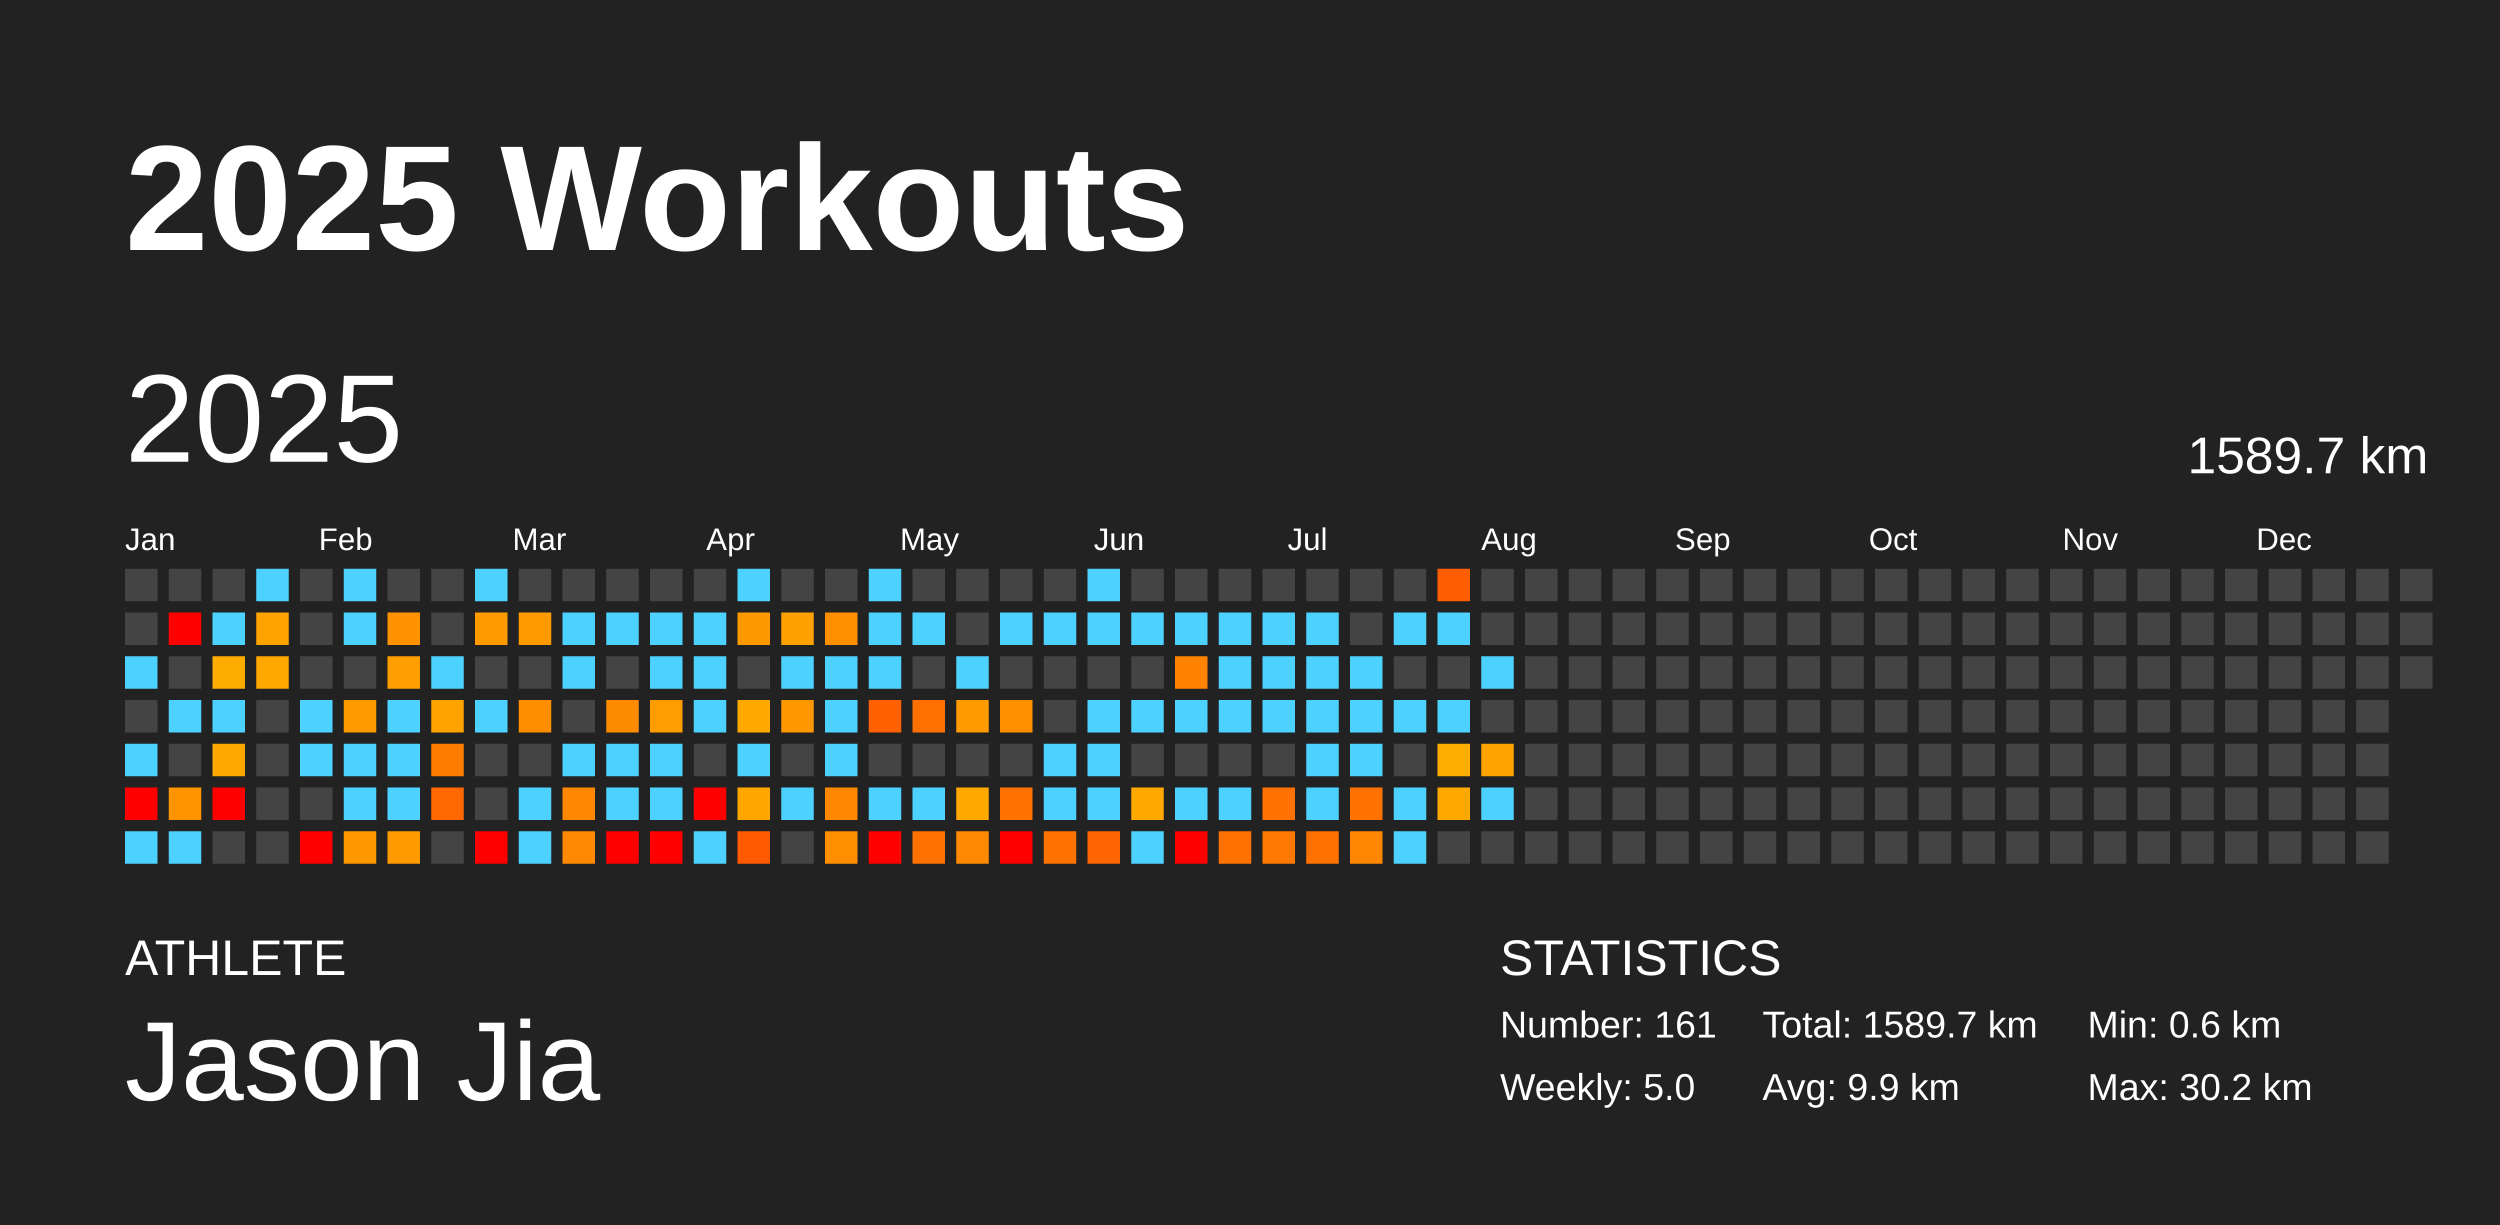
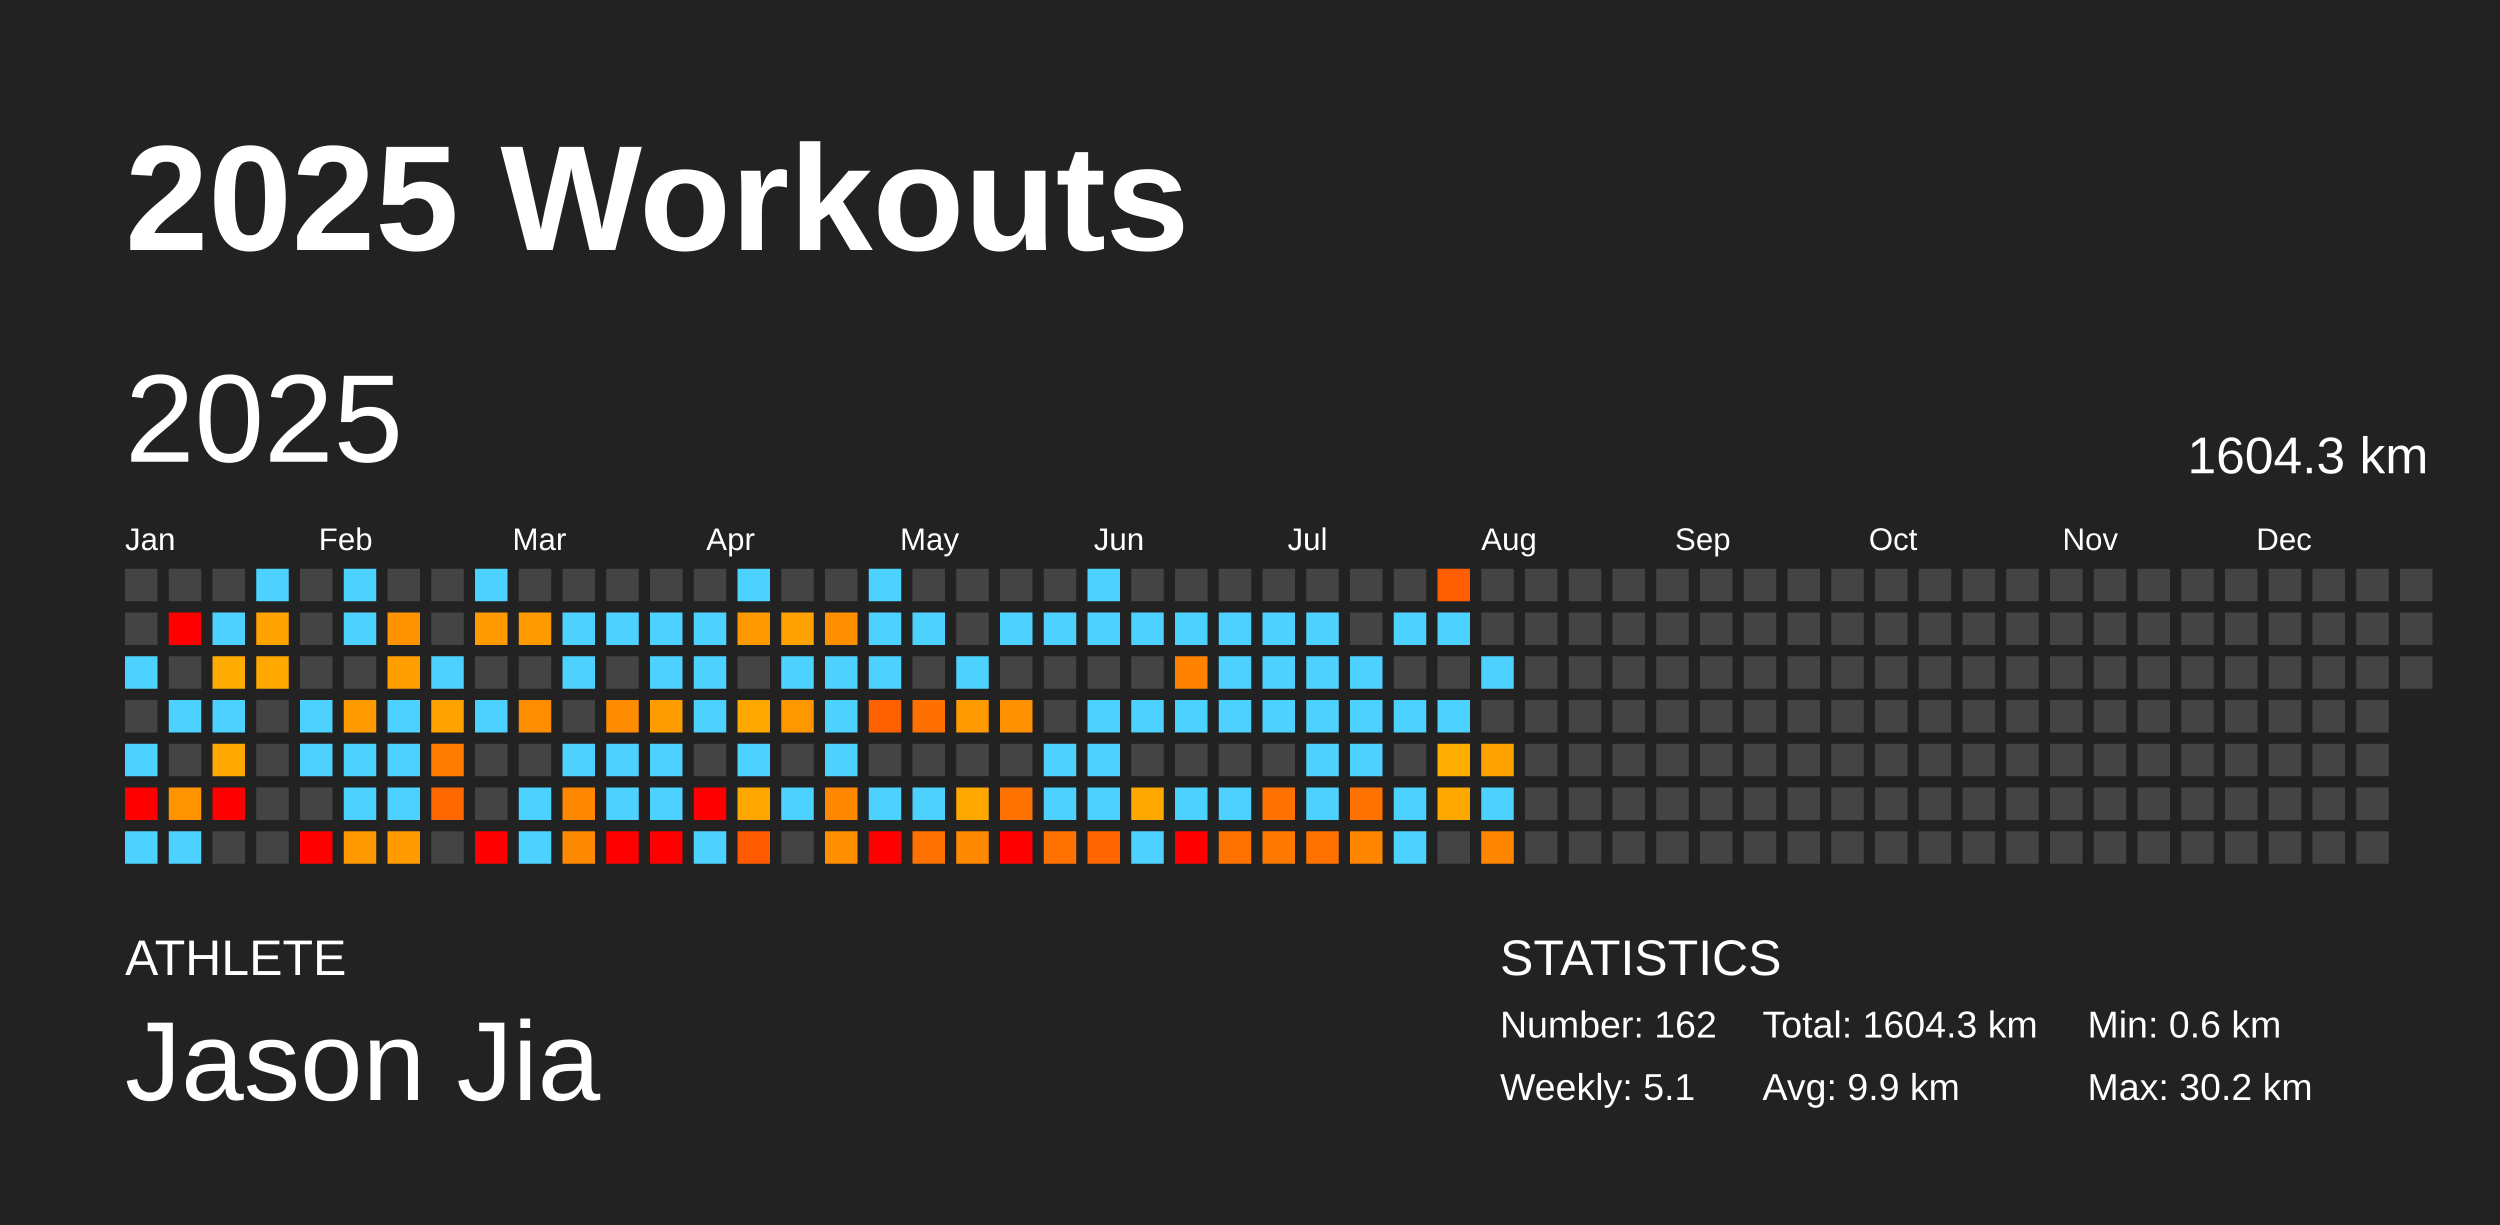
<svg xmlns="http://www.w3.org/2000/svg" baseProfile="full" height="98mm" version="1.1" viewBox="0,0,200,98" width="200mm">
  <defs />
  <rect fill="#222222" height="98" width="200" x="0" y="0" />
  <text fill="#FFFFFF" style="font-size:12px; font-family:Arial; font-weight:bold;" x="10" y="20">2025 Workouts</text>
  <text fill="#FFFFFF" style="font-size:4px; font-family:Arial" x="10" y="78">ATHLETE</text>
  <text fill="#FFFFFF" style="font-size:9px; font-family:Arial" x="10" y="88">Jason Jia</text>
  <text fill="#FFFFFF" style="font-size:4px; font-family:Arial" x="120" y="78">STATISTICS</text>
-   <text fill="#FFFFFF" style="font-size:3px; font-family:Arial" x="120" y="83">Number: 161</text>
-   <text fill="#FFFFFF" style="font-size:3px; font-family:Arial" x="120" y="88">Weekly: 5.0</text>
-   <text fill="#FFFFFF" style="font-size:3px; font-family:Arial" x="141" y="83">Total: 1589.7 km</text>
+   <text fill="#FFFFFF" style="font-size:3px; font-family:Arial" x="120" y="83">Number: 162</text>
+   <text fill="#FFFFFF" style="font-size:3px; font-family:Arial" x="120" y="88">Weekly: 5.1</text>
+   <text fill="#FFFFFF" style="font-size:3px; font-family:Arial" x="141" y="83">Total: 1604.3 km</text>
  <text fill="#FFFFFF" style="font-size:3px; font-family:Arial" x="141" y="88">Avg: 9.9 km</text>
  <text fill="#FFFFFF" style="font-size:3px; font-family:Arial" x="167" y="83">Min: 0.6 km</text>
  <text fill="#FFFFFF" style="font-size:3px; font-family:Arial" x="167" y="88">Max: 30.2 km</text>
  <text dominant-baseline="hanging" fill="#FFFFFF" style="font-size:10.0px; font-family:Arial;" x="10" y="30">2025</text>
-   <text dominant-baseline="hanging" fill="#FFFFFF" style="font-size:4.125px; font-family:Arial;" x="175" y="35">1589.7 km</text>
+   <text dominant-baseline="hanging" fill="#FFFFFF" style="font-size:4.125px; font-family:Arial;" x="175" y="35">1604.3 km</text>
  <text fill="#FFFFFF" style="font-size:2.5px; font-family:Arial" x="10.0" y="44">Jan</text>
  <text fill="#FFFFFF" style="font-size:2.5px; font-family:Arial" x="25.5" y="44">Feb</text>
  <text fill="#FFFFFF" style="font-size:2.5px; font-family:Arial" x="41.0" y="44">Mar</text>
  <text fill="#FFFFFF" style="font-size:2.5px; font-family:Arial" x="56.5" y="44">Apr</text>
  <text fill="#FFFFFF" style="font-size:2.5px; font-family:Arial" x="72.0" y="44">May</text>
  <text fill="#FFFFFF" style="font-size:2.5px; font-family:Arial" x="87.5" y="44">Jun</text>
  <text fill="#FFFFFF" style="font-size:2.5px; font-family:Arial" x="103.0" y="44">Jul</text>
  <text fill="#FFFFFF" style="font-size:2.5px; font-family:Arial" x="118.5" y="44">Aug</text>
  <text fill="#FFFFFF" style="font-size:2.5px; font-family:Arial" x="134.0" y="44">Sep</text>
  <text fill="#FFFFFF" style="font-size:2.5px; font-family:Arial" x="149.5" y="44">Oct</text>
  <text fill="#FFFFFF" style="font-size:2.5px; font-family:Arial" x="165.0" y="44">Nov</text>
  <text fill="#FFFFFF" style="font-size:2.5px; font-family:Arial" x="180.5" y="44">Dec</text>
  <rect fill="#444444" height="2.6" width="2.6" x="10.0" y="45.5" />
  <rect fill="#444444" height="2.6" width="2.6" x="10.0" y="49.0" />
  <rect fill="#4dd2ff" height="2.6" width="2.6" x="10.0" y="52.5" />
  <rect fill="#444444" height="2.6" width="2.6" x="10.0" y="56.0" />
  <rect fill="#4dd2ff" height="2.6" width="2.6" x="10.0" y="59.5" />
  <rect fill="red" height="2.6" width="2.6" x="10.0" y="63.0" />
  <rect fill="#4dd2ff" height="2.6" width="2.6" x="10.0" y="66.5" />
  <rect fill="#444444" height="2.6" width="2.6" x="13.5" y="45.5" />
  <rect fill="red" height="2.6" width="2.6" x="13.5" y="49.0" />
  <rect fill="#444444" height="2.6" width="2.6" x="13.5" y="52.5" />
  <rect fill="#4dd2ff" height="2.6" width="2.6" x="13.5" y="56.0" />
  <rect fill="#444444" height="2.6" width="2.6" x="13.5" y="59.5" />
  <rect fill="#ff9300" height="2.6" width="2.6" x="13.5" y="63.0" />
  <rect fill="#4dd2ff" height="2.6" width="2.6" x="13.5" y="66.5" />
  <rect fill="#444444" height="2.6" width="2.6" x="17.0" y="45.5" />
  <rect fill="#4dd2ff" height="2.6" width="2.6" x="17.0" y="49.0" />
  <rect fill="#ffac00" height="2.6" width="2.6" x="17.0" y="52.5" />
  <rect fill="#4dd2ff" height="2.6" width="2.6" x="17.0" y="56.0" />
  <rect fill="#ffa900" height="2.6" width="2.6" x="17.0" y="59.5" />
  <rect fill="red" height="2.6" width="2.6" x="17.0" y="63.0" />
  <rect fill="#444444" height="2.6" width="2.6" x="17.0" y="66.5" />
  <rect fill="#4dd2ff" height="2.6" width="2.6" x="20.5" y="45.5" />
  <rect fill="#ffa300" height="2.6" width="2.6" x="20.5" y="49.0" />
  <rect fill="#ffa800" height="2.6" width="2.6" x="20.5" y="52.5" />
  <rect fill="#444444" height="2.6" width="2.6" x="20.5" y="56.0" />
  <rect fill="#444444" height="2.6" width="2.6" x="20.5" y="59.5" />
  <rect fill="#444444" height="2.6" width="2.6" x="20.5" y="63.0" />
  <rect fill="#444444" height="2.6" width="2.6" x="20.5" y="66.5" />
  <rect fill="#444444" height="2.6" width="2.6" x="24.0" y="45.5" />
  <rect fill="#444444" height="2.6" width="2.6" x="24.0" y="49.0" />
  <rect fill="#444444" height="2.6" width="2.6" x="24.0" y="52.5" />
  <rect fill="#4dd2ff" height="2.6" width="2.6" x="24.0" y="56.0" />
  <rect fill="#4dd2ff" height="2.6" width="2.6" x="24.0" y="59.5" />
  <rect fill="#444444" height="2.6" width="2.6" x="24.0" y="63.0" />
  <rect fill="red" height="2.6" width="2.6" x="24.0" y="66.5" />
  <rect fill="#4dd2ff" height="2.6" width="2.6" x="27.5" y="45.5" />
  <rect fill="#4dd2ff" height="2.6" width="2.6" x="27.5" y="49.0" />
  <rect fill="#444444" height="2.6" width="2.6" x="27.5" y="52.5" />
  <rect fill="#ff9b00" height="2.6" width="2.6" x="27.5" y="56.0" />
  <rect fill="#4dd2ff" height="2.6" width="2.6" x="27.5" y="59.5" />
  <rect fill="#4dd2ff" height="2.6" width="2.6" x="27.5" y="63.0" />
  <rect fill="#ff9800" height="2.6" width="2.6" x="27.5" y="66.5" />
  <rect fill="#444444" height="2.6" width="2.6" x="31.0" y="45.5" />
  <rect fill="#ff9200" height="2.6" width="2.6" x="31.0" y="49.0" />
  <rect fill="#ff9e00" height="2.6" width="2.6" x="31.0" y="52.5" />
  <rect fill="#4dd2ff" height="2.6" width="2.6" x="31.0" y="56.0" />
  <rect fill="#4dd2ff" height="2.6" width="2.6" x="31.0" y="59.5" />
  <rect fill="#4dd2ff" height="2.6" width="2.6" x="31.0" y="63.0" />
  <rect fill="#ff9b00" height="2.6" width="2.6" x="31.0" y="66.5" />
  <rect fill="#444444" height="2.6" width="2.6" x="34.5" y="45.5" />
  <rect fill="#444444" height="2.6" width="2.6" x="34.5" y="49.0" />
  <rect fill="#4dd2ff" height="2.6" width="2.6" x="34.5" y="52.5" />
  <rect fill="#ffa300" height="2.6" width="2.6" x="34.5" y="56.0" />
  <rect fill="#ff7c00" height="2.6" width="2.6" x="34.5" y="59.5" />
  <rect fill="#ff6800" height="2.6" width="2.6" x="34.5" y="63.0" />
  <rect fill="#444444" height="2.6" width="2.6" x="34.5" y="66.5" />
  <rect fill="#4dd2ff" height="2.6" width="2.6" x="38.0" y="45.5" />
  <rect fill="#ff9a00" height="2.6" width="2.6" x="38.0" y="49.0" />
  <rect fill="#444444" height="2.6" width="2.6" x="38.0" y="52.5" />
  <rect fill="#4dd2ff" height="2.6" width="2.6" x="38.0" y="56.0" />
  <rect fill="#444444" height="2.6" width="2.6" x="38.0" y="59.5" />
  <rect fill="#444444" height="2.6" width="2.6" x="38.0" y="63.0" />
  <rect fill="red" height="2.6" width="2.6" x="38.0" y="66.5" />
  <rect fill="#444444" height="2.6" width="2.6" x="41.5" y="45.5" />
  <rect fill="#ff9b00" height="2.6" width="2.6" x="41.5" y="49.0" />
  <rect fill="#444444" height="2.6" width="2.6" x="41.5" y="52.5" />
  <rect fill="#ff8d00" height="2.6" width="2.6" x="41.5" y="56.0" />
  <rect fill="#444444" height="2.6" width="2.6" x="41.5" y="59.5" />
  <rect fill="#4dd2ff" height="2.6" width="2.6" x="41.5" y="63.0" />
  <rect fill="#4dd2ff" height="2.6" width="2.6" x="41.5" y="66.5" />
  <rect fill="#444444" height="2.6" width="2.6" x="45.0" y="45.5" />
  <rect fill="#4dd2ff" height="2.6" width="2.6" x="45.0" y="49.0" />
  <rect fill="#4dd2ff" height="2.6" width="2.6" x="45.0" y="52.5" />
  <rect fill="#444444" height="2.6" width="2.6" x="45.0" y="56.0" />
  <rect fill="#4dd2ff" height="2.6" width="2.6" x="45.0" y="59.5" />
  <rect fill="#ff8800" height="2.6" width="2.6" x="45.0" y="63.0" />
  <rect fill="#ff8900" height="2.6" width="2.6" x="45.0" y="66.5" />
  <rect fill="#444444" height="2.6" width="2.6" x="48.5" y="45.5" />
  <rect fill="#4dd2ff" height="2.6" width="2.6" x="48.5" y="49.0" />
  <rect fill="#444444" height="2.6" width="2.6" x="48.5" y="52.5" />
  <rect fill="#ff8c00" height="2.6" width="2.6" x="48.5" y="56.0" />
  <rect fill="#4dd2ff" height="2.6" width="2.6" x="48.5" y="59.5" />
  <rect fill="#4dd2ff" height="2.6" width="2.6" x="48.5" y="63.0" />
  <rect fill="red" height="2.6" width="2.6" x="48.5" y="66.5" />
  <rect fill="#444444" height="2.6" width="2.6" x="52.0" y="45.5" />
  <rect fill="#4dd2ff" height="2.6" width="2.6" x="52.0" y="49.0" />
  <rect fill="#4dd2ff" height="2.6" width="2.6" x="52.0" y="52.5" />
  <rect fill="#ff9c00" height="2.6" width="2.6" x="52.0" y="56.0" />
  <rect fill="#4dd2ff" height="2.6" width="2.6" x="52.0" y="59.5" />
  <rect fill="#4dd2ff" height="2.6" width="2.6" x="52.0" y="63.0" />
  <rect fill="red" height="2.6" width="2.6" x="52.0" y="66.5" />
  <rect fill="#444444" height="2.6" width="2.6" x="55.5" y="45.5" />
  <rect fill="#4dd2ff" height="2.6" width="2.6" x="55.5" y="49.0" />
  <rect fill="#4dd2ff" height="2.6" width="2.6" x="55.5" y="52.5" />
  <rect fill="#4dd2ff" height="2.6" width="2.6" x="55.5" y="56.0" />
  <rect fill="#444444" height="2.6" width="2.6" x="55.5" y="59.5" />
  <rect fill="red" height="2.6" width="2.6" x="55.5" y="63.0" />
  <rect fill="#4dd2ff" height="2.6" width="2.6" x="55.5" y="66.5" />
  <rect fill="#4dd2ff" height="2.6" width="2.6" x="59.0" y="45.5" />
  <rect fill="#ff9900" height="2.6" width="2.6" x="59.0" y="49.0" />
  <rect fill="#444444" height="2.6" width="2.6" x="59.0" y="52.5" />
  <rect fill="#ffa900" height="2.6" width="2.6" x="59.0" y="56.0" />
  <rect fill="#4dd2ff" height="2.6" width="2.6" x="59.0" y="59.5" />
  <rect fill="#ffa700" height="2.6" width="2.6" x="59.0" y="63.0" />
  <rect fill="#ff5a00" height="2.6" width="2.6" x="59.0" y="66.5" />
  <rect fill="#444444" height="2.6" width="2.6" x="62.5" y="45.5" />
  <rect fill="#ffa100" height="2.6" width="2.6" x="62.5" y="49.0" />
  <rect fill="#4dd2ff" height="2.6" width="2.6" x="62.5" y="52.5" />
  <rect fill="#ff9700" height="2.6" width="2.6" x="62.5" y="56.0" />
  <rect fill="#444444" height="2.6" width="2.6" x="62.5" y="59.5" />
  <rect fill="#4dd2ff" height="2.6" width="2.6" x="62.5" y="63.0" />
  <rect fill="#444444" height="2.6" width="2.6" x="62.5" y="66.5" />
  <rect fill="#444444" height="2.6" width="2.6" x="66.0" y="45.5" />
  <rect fill="#ff8e00" height="2.6" width="2.6" x="66.0" y="49.0" />
  <rect fill="#4dd2ff" height="2.6" width="2.6" x="66.0" y="52.5" />
  <rect fill="#4dd2ff" height="2.6" width="2.6" x="66.0" y="56.0" />
  <rect fill="#4dd2ff" height="2.6" width="2.6" x="66.0" y="59.5" />
  <rect fill="#ff8800" height="2.6" width="2.6" x="66.0" y="63.0" />
  <rect fill="#ff8e00" height="2.6" width="2.6" x="66.0" y="66.5" />
  <rect fill="#4dd2ff" height="2.6" width="2.6" x="69.5" y="45.5" />
  <rect fill="#4dd2ff" height="2.6" width="2.6" x="69.5" y="49.0" />
  <rect fill="#4dd2ff" height="2.6" width="2.6" x="69.5" y="52.5" />
  <rect fill="#ff6100" height="2.6" width="2.6" x="69.5" y="56.0" />
  <rect fill="#444444" height="2.6" width="2.6" x="69.5" y="59.5" />
  <rect fill="#4dd2ff" height="2.6" width="2.6" x="69.5" y="63.0" />
  <rect fill="red" height="2.6" width="2.6" x="69.5" y="66.5" />
  <rect fill="#444444" height="2.6" width="2.6" x="73.0" y="45.5" />
  <rect fill="#4dd2ff" height="2.6" width="2.6" x="73.0" y="49.0" />
  <rect fill="#444444" height="2.6" width="2.6" x="73.0" y="52.5" />
  <rect fill="#ff7000" height="2.6" width="2.6" x="73.0" y="56.0" />
  <rect fill="#444444" height="2.6" width="2.6" x="73.0" y="59.5" />
  <rect fill="#4dd2ff" height="2.6" width="2.6" x="73.0" y="63.0" />
  <rect fill="#ff7100" height="2.6" width="2.6" x="73.0" y="66.5" />
  <rect fill="#444444" height="2.6" width="2.6" x="76.5" y="45.5" />
  <rect fill="#444444" height="2.6" width="2.6" x="76.5" y="49.0" />
  <rect fill="#4dd2ff" height="2.6" width="2.6" x="76.5" y="52.5" />
  <rect fill="#ff9a00" height="2.6" width="2.6" x="76.5" y="56.0" />
  <rect fill="#444444" height="2.6" width="2.6" x="76.5" y="59.5" />
  <rect fill="#ffa800" height="2.6" width="2.6" x="76.5" y="63.0" />
  <rect fill="#ff8900" height="2.6" width="2.6" x="76.5" y="66.5" />
  <rect fill="#444444" height="2.6" width="2.6" x="80.0" y="45.5" />
  <rect fill="#4dd2ff" height="2.6" width="2.6" x="80.0" y="49.0" />
  <rect fill="#444444" height="2.6" width="2.6" x="80.0" y="52.5" />
  <rect fill="#ff9100" height="2.6" width="2.6" x="80.0" y="56.0" />
  <rect fill="#444444" height="2.6" width="2.6" x="80.0" y="59.5" />
  <rect fill="#ff7200" height="2.6" width="2.6" x="80.0" y="63.0" />
  <rect fill="red" height="2.6" width="2.6" x="80.0" y="66.5" />
  <rect fill="#444444" height="2.6" width="2.6" x="83.5" y="45.5" />
  <rect fill="#4dd2ff" height="2.6" width="2.6" x="83.5" y="49.0" />
  <rect fill="#444444" height="2.6" width="2.6" x="83.5" y="52.5" />
  <rect fill="#444444" height="2.6" width="2.6" x="83.5" y="56.0" />
  <rect fill="#4dd2ff" height="2.6" width="2.6" x="83.5" y="59.5" />
  <rect fill="#4dd2ff" height="2.6" width="2.6" x="83.5" y="63.0" />
  <rect fill="#ff7200" height="2.6" width="2.6" x="83.5" y="66.5" />
  <rect fill="#4dd2ff" height="2.6" width="2.6" x="87.0" y="45.5" />
  <rect fill="#4dd2ff" height="2.6" width="2.6" x="87.0" y="49.0" />
  <rect fill="#444444" height="2.6" width="2.6" x="87.0" y="52.5" />
  <rect fill="#4dd2ff" height="2.6" width="2.6" x="87.0" y="56.0" />
  <rect fill="#4dd2ff" height="2.6" width="2.6" x="87.0" y="59.5" />
  <rect fill="#4dd2ff" height="2.6" width="2.6" x="87.0" y="63.0" />
  <rect fill="#ff6500" height="2.6" width="2.6" x="87.0" y="66.5" />
  <rect fill="#444444" height="2.6" width="2.6" x="90.5" y="45.5" />
  <rect fill="#4dd2ff" height="2.6" width="2.6" x="90.5" y="49.0" />
  <rect fill="#444444" height="2.6" width="2.6" x="90.5" y="52.5" />
  <rect fill="#4dd2ff" height="2.6" width="2.6" x="90.5" y="56.0" />
  <rect fill="#444444" height="2.6" width="2.6" x="90.5" y="59.5" />
  <rect fill="#ffa900" height="2.6" width="2.6" x="90.5" y="63.0" />
  <rect fill="#4dd2ff" height="2.6" width="2.6" x="90.5" y="66.5" />
  <rect fill="#444444" height="2.6" width="2.6" x="94.0" y="45.5" />
  <rect fill="#4dd2ff" height="2.6" width="2.6" x="94.0" y="49.0" />
  <rect fill="#ff8300" height="2.6" width="2.6" x="94.0" y="52.5" />
  <rect fill="#4dd2ff" height="2.6" width="2.6" x="94.0" y="56.0" />
  <rect fill="#444444" height="2.6" width="2.6" x="94.0" y="59.5" />
  <rect fill="#4dd2ff" height="2.6" width="2.6" x="94.0" y="63.0" />
  <rect fill="red" height="2.6" width="2.6" x="94.0" y="66.5" />
  <rect fill="#444444" height="2.6" width="2.6" x="97.5" y="45.5" />
  <rect fill="#4dd2ff" height="2.6" width="2.6" x="97.5" y="49.0" />
  <rect fill="#4dd2ff" height="2.6" width="2.6" x="97.5" y="52.5" />
  <rect fill="#4dd2ff" height="2.6" width="2.6" x="97.5" y="56.0" />
  <rect fill="#444444" height="2.6" width="2.6" x="97.5" y="59.5" />
  <rect fill="#4dd2ff" height="2.6" width="2.6" x="97.5" y="63.0" />
  <rect fill="#ff7200" height="2.6" width="2.6" x="97.5" y="66.5" />
  <rect fill="#444444" height="2.6" width="2.6" x="101.0" y="45.5" />
  <rect fill="#4dd2ff" height="2.6" width="2.6" x="101.0" y="49.0" />
  <rect fill="#4dd2ff" height="2.6" width="2.6" x="101.0" y="52.5" />
  <rect fill="#4dd2ff" height="2.6" width="2.6" x="101.0" y="56.0" />
  <rect fill="#444444" height="2.6" width="2.6" x="101.0" y="59.5" />
  <rect fill="#ff7100" height="2.6" width="2.6" x="101.0" y="63.0" />
  <rect fill="#ff7900" height="2.6" width="2.6" x="101.0" y="66.5" />
  <rect fill="#444444" height="2.6" width="2.6" x="104.5" y="45.5" />
  <rect fill="#4dd2ff" height="2.6" width="2.6" x="104.5" y="49.0" />
  <rect fill="#4dd2ff" height="2.6" width="2.6" x="104.5" y="52.5" />
  <rect fill="#4dd2ff" height="2.6" width="2.6" x="104.5" y="56.0" />
  <rect fill="#4dd2ff" height="2.6" width="2.6" x="104.5" y="59.5" />
  <rect fill="#4dd2ff" height="2.6" width="2.6" x="104.5" y="63.0" />
  <rect fill="#ff7200" height="2.6" width="2.6" x="104.5" y="66.5" />
  <rect fill="#444444" height="2.6" width="2.6" x="108.0" y="45.5" />
  <rect fill="#444444" height="2.6" width="2.6" x="108.0" y="49.0" />
  <rect fill="#4dd2ff" height="2.6" width="2.6" x="108.0" y="52.5" />
  <rect fill="#4dd2ff" height="2.6" width="2.6" x="108.0" y="56.0" />
  <rect fill="#4dd2ff" height="2.6" width="2.6" x="108.0" y="59.5" />
  <rect fill="#ff7200" height="2.6" width="2.6" x="108.0" y="63.0" />
  <rect fill="#ff8600" height="2.6" width="2.6" x="108.0" y="66.5" />
  <rect fill="#444444" height="2.6" width="2.6" x="111.5" y="45.5" />
  <rect fill="#4dd2ff" height="2.6" width="2.6" x="111.5" y="49.0" />
  <rect fill="#444444" height="2.6" width="2.6" x="111.5" y="52.5" />
  <rect fill="#4dd2ff" height="2.6" width="2.6" x="111.5" y="56.0" />
  <rect fill="#444444" height="2.6" width="2.6" x="111.5" y="59.5" />
  <rect fill="#4dd2ff" height="2.6" width="2.6" x="111.5" y="63.0" />
  <rect fill="#4dd2ff" height="2.6" width="2.6" x="111.5" y="66.5" />
  <rect fill="#ff5e00" height="2.6" width="2.6" x="115.0" y="45.5" />
  <rect fill="#4dd2ff" height="2.6" width="2.6" x="115.0" y="49.0" />
  <rect fill="#444444" height="2.6" width="2.6" x="115.0" y="52.5" />
  <rect fill="#4dd2ff" height="2.6" width="2.6" x="115.0" y="56.0" />
  <rect fill="#ffad00" height="2.6" width="2.6" x="115.0" y="59.5" />
  <rect fill="#ffa800" height="2.6" width="2.6" x="115.0" y="63.0" />
  <rect fill="#444444" height="2.6" width="2.6" x="115.0" y="66.5" />
  <rect fill="#444444" height="2.6" width="2.6" x="118.5" y="45.5" />
  <rect fill="#444444" height="2.6" width="2.6" x="118.5" y="49.0" />
  <rect fill="#4dd2ff" height="2.6" width="2.6" x="118.5" y="52.5" />
  <rect fill="#444444" height="2.6" width="2.6" x="118.5" y="56.0" />
  <rect fill="#ffa300" height="2.6" width="2.6" x="118.5" y="59.5" />
  <rect fill="#4dd2ff" height="2.6" width="2.6" x="118.5" y="63.0" />
-   <rect fill="#444444" height="2.6" width="2.6" x="118.5" y="66.5" />
+   <rect fill="#ff8600" height="2.6" width="2.6" x="118.5" y="66.5" />
  <rect fill="#444444" height="2.6" width="2.6" x="122.0" y="45.5" />
  <rect fill="#444444" height="2.6" width="2.6" x="122.0" y="49.0" />
  <rect fill="#444444" height="2.6" width="2.6" x="122.0" y="52.5" />
  <rect fill="#444444" height="2.6" width="2.6" x="122.0" y="56.0" />
  <rect fill="#444444" height="2.6" width="2.6" x="122.0" y="59.5" />
  <rect fill="#444444" height="2.6" width="2.6" x="122.0" y="63.0" />
  <rect fill="#444444" height="2.6" width="2.6" x="122.0" y="66.5" />
  <rect fill="#444444" height="2.6" width="2.6" x="125.5" y="45.5" />
  <rect fill="#444444" height="2.6" width="2.6" x="125.5" y="49.0" />
  <rect fill="#444444" height="2.6" width="2.6" x="125.5" y="52.5" />
  <rect fill="#444444" height="2.6" width="2.6" x="125.5" y="56.0" />
  <rect fill="#444444" height="2.6" width="2.6" x="125.5" y="59.5" />
  <rect fill="#444444" height="2.6" width="2.6" x="125.5" y="63.0" />
  <rect fill="#444444" height="2.6" width="2.6" x="125.5" y="66.5" />
  <rect fill="#444444" height="2.6" width="2.6" x="129.0" y="45.5" />
  <rect fill="#444444" height="2.6" width="2.6" x="129.0" y="49.0" />
  <rect fill="#444444" height="2.6" width="2.6" x="129.0" y="52.5" />
  <rect fill="#444444" height="2.6" width="2.6" x="129.0" y="56.0" />
  <rect fill="#444444" height="2.6" width="2.6" x="129.0" y="59.5" />
  <rect fill="#444444" height="2.6" width="2.6" x="129.0" y="63.0" />
  <rect fill="#444444" height="2.6" width="2.6" x="129.0" y="66.5" />
  <rect fill="#444444" height="2.6" width="2.6" x="132.5" y="45.5" />
  <rect fill="#444444" height="2.6" width="2.6" x="132.5" y="49.0" />
  <rect fill="#444444" height="2.6" width="2.6" x="132.5" y="52.5" />
  <rect fill="#444444" height="2.6" width="2.6" x="132.5" y="56.0" />
  <rect fill="#444444" height="2.6" width="2.6" x="132.5" y="59.5" />
  <rect fill="#444444" height="2.6" width="2.6" x="132.5" y="63.0" />
  <rect fill="#444444" height="2.6" width="2.6" x="132.5" y="66.5" />
  <rect fill="#444444" height="2.6" width="2.6" x="136.0" y="45.5" />
  <rect fill="#444444" height="2.6" width="2.6" x="136.0" y="49.0" />
  <rect fill="#444444" height="2.6" width="2.6" x="136.0" y="52.5" />
  <rect fill="#444444" height="2.6" width="2.6" x="136.0" y="56.0" />
  <rect fill="#444444" height="2.6" width="2.6" x="136.0" y="59.5" />
  <rect fill="#444444" height="2.6" width="2.6" x="136.0" y="63.0" />
  <rect fill="#444444" height="2.6" width="2.6" x="136.0" y="66.5" />
  <rect fill="#444444" height="2.6" width="2.6" x="139.5" y="45.5" />
  <rect fill="#444444" height="2.6" width="2.6" x="139.5" y="49.0" />
  <rect fill="#444444" height="2.6" width="2.6" x="139.5" y="52.5" />
  <rect fill="#444444" height="2.6" width="2.6" x="139.5" y="56.0" />
  <rect fill="#444444" height="2.6" width="2.6" x="139.5" y="59.5" />
  <rect fill="#444444" height="2.6" width="2.6" x="139.5" y="63.0" />
  <rect fill="#444444" height="2.6" width="2.6" x="139.5" y="66.5" />
  <rect fill="#444444" height="2.6" width="2.6" x="143.0" y="45.5" />
  <rect fill="#444444" height="2.6" width="2.6" x="143.0" y="49.0" />
  <rect fill="#444444" height="2.6" width="2.6" x="143.0" y="52.5" />
  <rect fill="#444444" height="2.6" width="2.6" x="143.0" y="56.0" />
  <rect fill="#444444" height="2.6" width="2.6" x="143.0" y="59.5" />
  <rect fill="#444444" height="2.6" width="2.6" x="143.0" y="63.0" />
  <rect fill="#444444" height="2.6" width="2.6" x="143.0" y="66.5" />
  <rect fill="#444444" height="2.6" width="2.6" x="146.5" y="45.5" />
  <rect fill="#444444" height="2.6" width="2.6" x="146.5" y="49.0" />
  <rect fill="#444444" height="2.6" width="2.6" x="146.5" y="52.5" />
  <rect fill="#444444" height="2.6" width="2.6" x="146.5" y="56.0" />
  <rect fill="#444444" height="2.6" width="2.6" x="146.5" y="59.5" />
  <rect fill="#444444" height="2.6" width="2.6" x="146.5" y="63.0" />
  <rect fill="#444444" height="2.6" width="2.6" x="146.5" y="66.5" />
  <rect fill="#444444" height="2.6" width="2.6" x="150.0" y="45.5" />
  <rect fill="#444444" height="2.6" width="2.6" x="150.0" y="49.0" />
  <rect fill="#444444" height="2.6" width="2.6" x="150.0" y="52.5" />
  <rect fill="#444444" height="2.6" width="2.6" x="150.0" y="56.0" />
  <rect fill="#444444" height="2.6" width="2.6" x="150.0" y="59.5" />
  <rect fill="#444444" height="2.6" width="2.6" x="150.0" y="63.0" />
  <rect fill="#444444" height="2.6" width="2.6" x="150.0" y="66.5" />
  <rect fill="#444444" height="2.6" width="2.6" x="153.5" y="45.5" />
  <rect fill="#444444" height="2.6" width="2.6" x="153.5" y="49.0" />
  <rect fill="#444444" height="2.6" width="2.6" x="153.5" y="52.5" />
  <rect fill="#444444" height="2.6" width="2.6" x="153.5" y="56.0" />
  <rect fill="#444444" height="2.6" width="2.6" x="153.5" y="59.5" />
  <rect fill="#444444" height="2.6" width="2.6" x="153.5" y="63.0" />
  <rect fill="#444444" height="2.6" width="2.6" x="153.5" y="66.5" />
  <rect fill="#444444" height="2.6" width="2.6" x="157.0" y="45.5" />
  <rect fill="#444444" height="2.6" width="2.6" x="157.0" y="49.0" />
  <rect fill="#444444" height="2.6" width="2.6" x="157.0" y="52.5" />
  <rect fill="#444444" height="2.6" width="2.6" x="157.0" y="56.0" />
  <rect fill="#444444" height="2.6" width="2.6" x="157.0" y="59.5" />
  <rect fill="#444444" height="2.6" width="2.6" x="157.0" y="63.0" />
  <rect fill="#444444" height="2.6" width="2.6" x="157.0" y="66.5" />
  <rect fill="#444444" height="2.6" width="2.6" x="160.5" y="45.5" />
  <rect fill="#444444" height="2.6" width="2.6" x="160.5" y="49.0" />
  <rect fill="#444444" height="2.6" width="2.6" x="160.5" y="52.5" />
  <rect fill="#444444" height="2.6" width="2.6" x="160.5" y="56.0" />
  <rect fill="#444444" height="2.6" width="2.6" x="160.5" y="59.5" />
  <rect fill="#444444" height="2.6" width="2.6" x="160.5" y="63.0" />
  <rect fill="#444444" height="2.6" width="2.6" x="160.5" y="66.5" />
  <rect fill="#444444" height="2.6" width="2.6" x="164.0" y="45.5" />
  <rect fill="#444444" height="2.6" width="2.6" x="164.0" y="49.0" />
  <rect fill="#444444" height="2.6" width="2.6" x="164.0" y="52.5" />
  <rect fill="#444444" height="2.6" width="2.6" x="164.0" y="56.0" />
  <rect fill="#444444" height="2.6" width="2.6" x="164.0" y="59.5" />
  <rect fill="#444444" height="2.6" width="2.6" x="164.0" y="63.0" />
  <rect fill="#444444" height="2.6" width="2.6" x="164.0" y="66.5" />
  <rect fill="#444444" height="2.6" width="2.6" x="167.5" y="45.5" />
  <rect fill="#444444" height="2.6" width="2.6" x="167.5" y="49.0" />
  <rect fill="#444444" height="2.6" width="2.6" x="167.5" y="52.5" />
  <rect fill="#444444" height="2.6" width="2.6" x="167.5" y="56.0" />
  <rect fill="#444444" height="2.6" width="2.6" x="167.5" y="59.5" />
  <rect fill="#444444" height="2.6" width="2.6" x="167.5" y="63.0" />
  <rect fill="#444444" height="2.6" width="2.6" x="167.5" y="66.5" />
  <rect fill="#444444" height="2.6" width="2.6" x="171.0" y="45.5" />
  <rect fill="#444444" height="2.6" width="2.6" x="171.0" y="49.0" />
  <rect fill="#444444" height="2.6" width="2.6" x="171.0" y="52.5" />
  <rect fill="#444444" height="2.6" width="2.6" x="171.0" y="56.0" />
  <rect fill="#444444" height="2.6" width="2.6" x="171.0" y="59.5" />
  <rect fill="#444444" height="2.6" width="2.6" x="171.0" y="63.0" />
  <rect fill="#444444" height="2.6" width="2.6" x="171.0" y="66.5" />
  <rect fill="#444444" height="2.6" width="2.6" x="174.5" y="45.5" />
  <rect fill="#444444" height="2.6" width="2.6" x="174.5" y="49.0" />
  <rect fill="#444444" height="2.6" width="2.6" x="174.5" y="52.5" />
  <rect fill="#444444" height="2.6" width="2.6" x="174.5" y="56.0" />
  <rect fill="#444444" height="2.6" width="2.6" x="174.5" y="59.5" />
  <rect fill="#444444" height="2.6" width="2.6" x="174.5" y="63.0" />
  <rect fill="#444444" height="2.6" width="2.6" x="174.5" y="66.5" />
  <rect fill="#444444" height="2.6" width="2.6" x="178.0" y="45.5" />
  <rect fill="#444444" height="2.6" width="2.6" x="178.0" y="49.0" />
  <rect fill="#444444" height="2.6" width="2.6" x="178.0" y="52.5" />
  <rect fill="#444444" height="2.6" width="2.6" x="178.0" y="56.0" />
  <rect fill="#444444" height="2.6" width="2.6" x="178.0" y="59.5" />
  <rect fill="#444444" height="2.6" width="2.6" x="178.0" y="63.0" />
  <rect fill="#444444" height="2.6" width="2.6" x="178.0" y="66.5" />
  <rect fill="#444444" height="2.6" width="2.6" x="181.5" y="45.5" />
  <rect fill="#444444" height="2.6" width="2.6" x="181.5" y="49.0" />
  <rect fill="#444444" height="2.6" width="2.6" x="181.5" y="52.5" />
  <rect fill="#444444" height="2.6" width="2.6" x="181.5" y="56.0" />
  <rect fill="#444444" height="2.6" width="2.6" x="181.5" y="59.5" />
  <rect fill="#444444" height="2.6" width="2.6" x="181.5" y="63.0" />
  <rect fill="#444444" height="2.6" width="2.6" x="181.5" y="66.5" />
  <rect fill="#444444" height="2.6" width="2.6" x="185.0" y="45.5" />
  <rect fill="#444444" height="2.6" width="2.6" x="185.0" y="49.0" />
  <rect fill="#444444" height="2.6" width="2.6" x="185.0" y="52.5" />
  <rect fill="#444444" height="2.6" width="2.6" x="185.0" y="56.0" />
  <rect fill="#444444" height="2.6" width="2.6" x="185.0" y="59.5" />
  <rect fill="#444444" height="2.6" width="2.6" x="185.0" y="63.0" />
  <rect fill="#444444" height="2.6" width="2.6" x="185.0" y="66.5" />
  <rect fill="#444444" height="2.6" width="2.6" x="188.5" y="45.5" />
  <rect fill="#444444" height="2.6" width="2.6" x="188.5" y="49.0" />
  <rect fill="#444444" height="2.6" width="2.6" x="188.5" y="52.5" />
  <rect fill="#444444" height="2.6" width="2.6" x="188.5" y="56.0" />
  <rect fill="#444444" height="2.6" width="2.6" x="188.5" y="59.5" />
  <rect fill="#444444" height="2.6" width="2.6" x="188.5" y="63.0" />
  <rect fill="#444444" height="2.6" width="2.6" x="188.5" y="66.5" />
  <rect fill="#444444" height="2.6" width="2.6" x="192.0" y="45.5" />
  <rect fill="#444444" height="2.6" width="2.6" x="192.0" y="49.0" />
  <rect fill="#444444" height="2.6" width="2.6" x="192.0" y="52.5" />
</svg>
